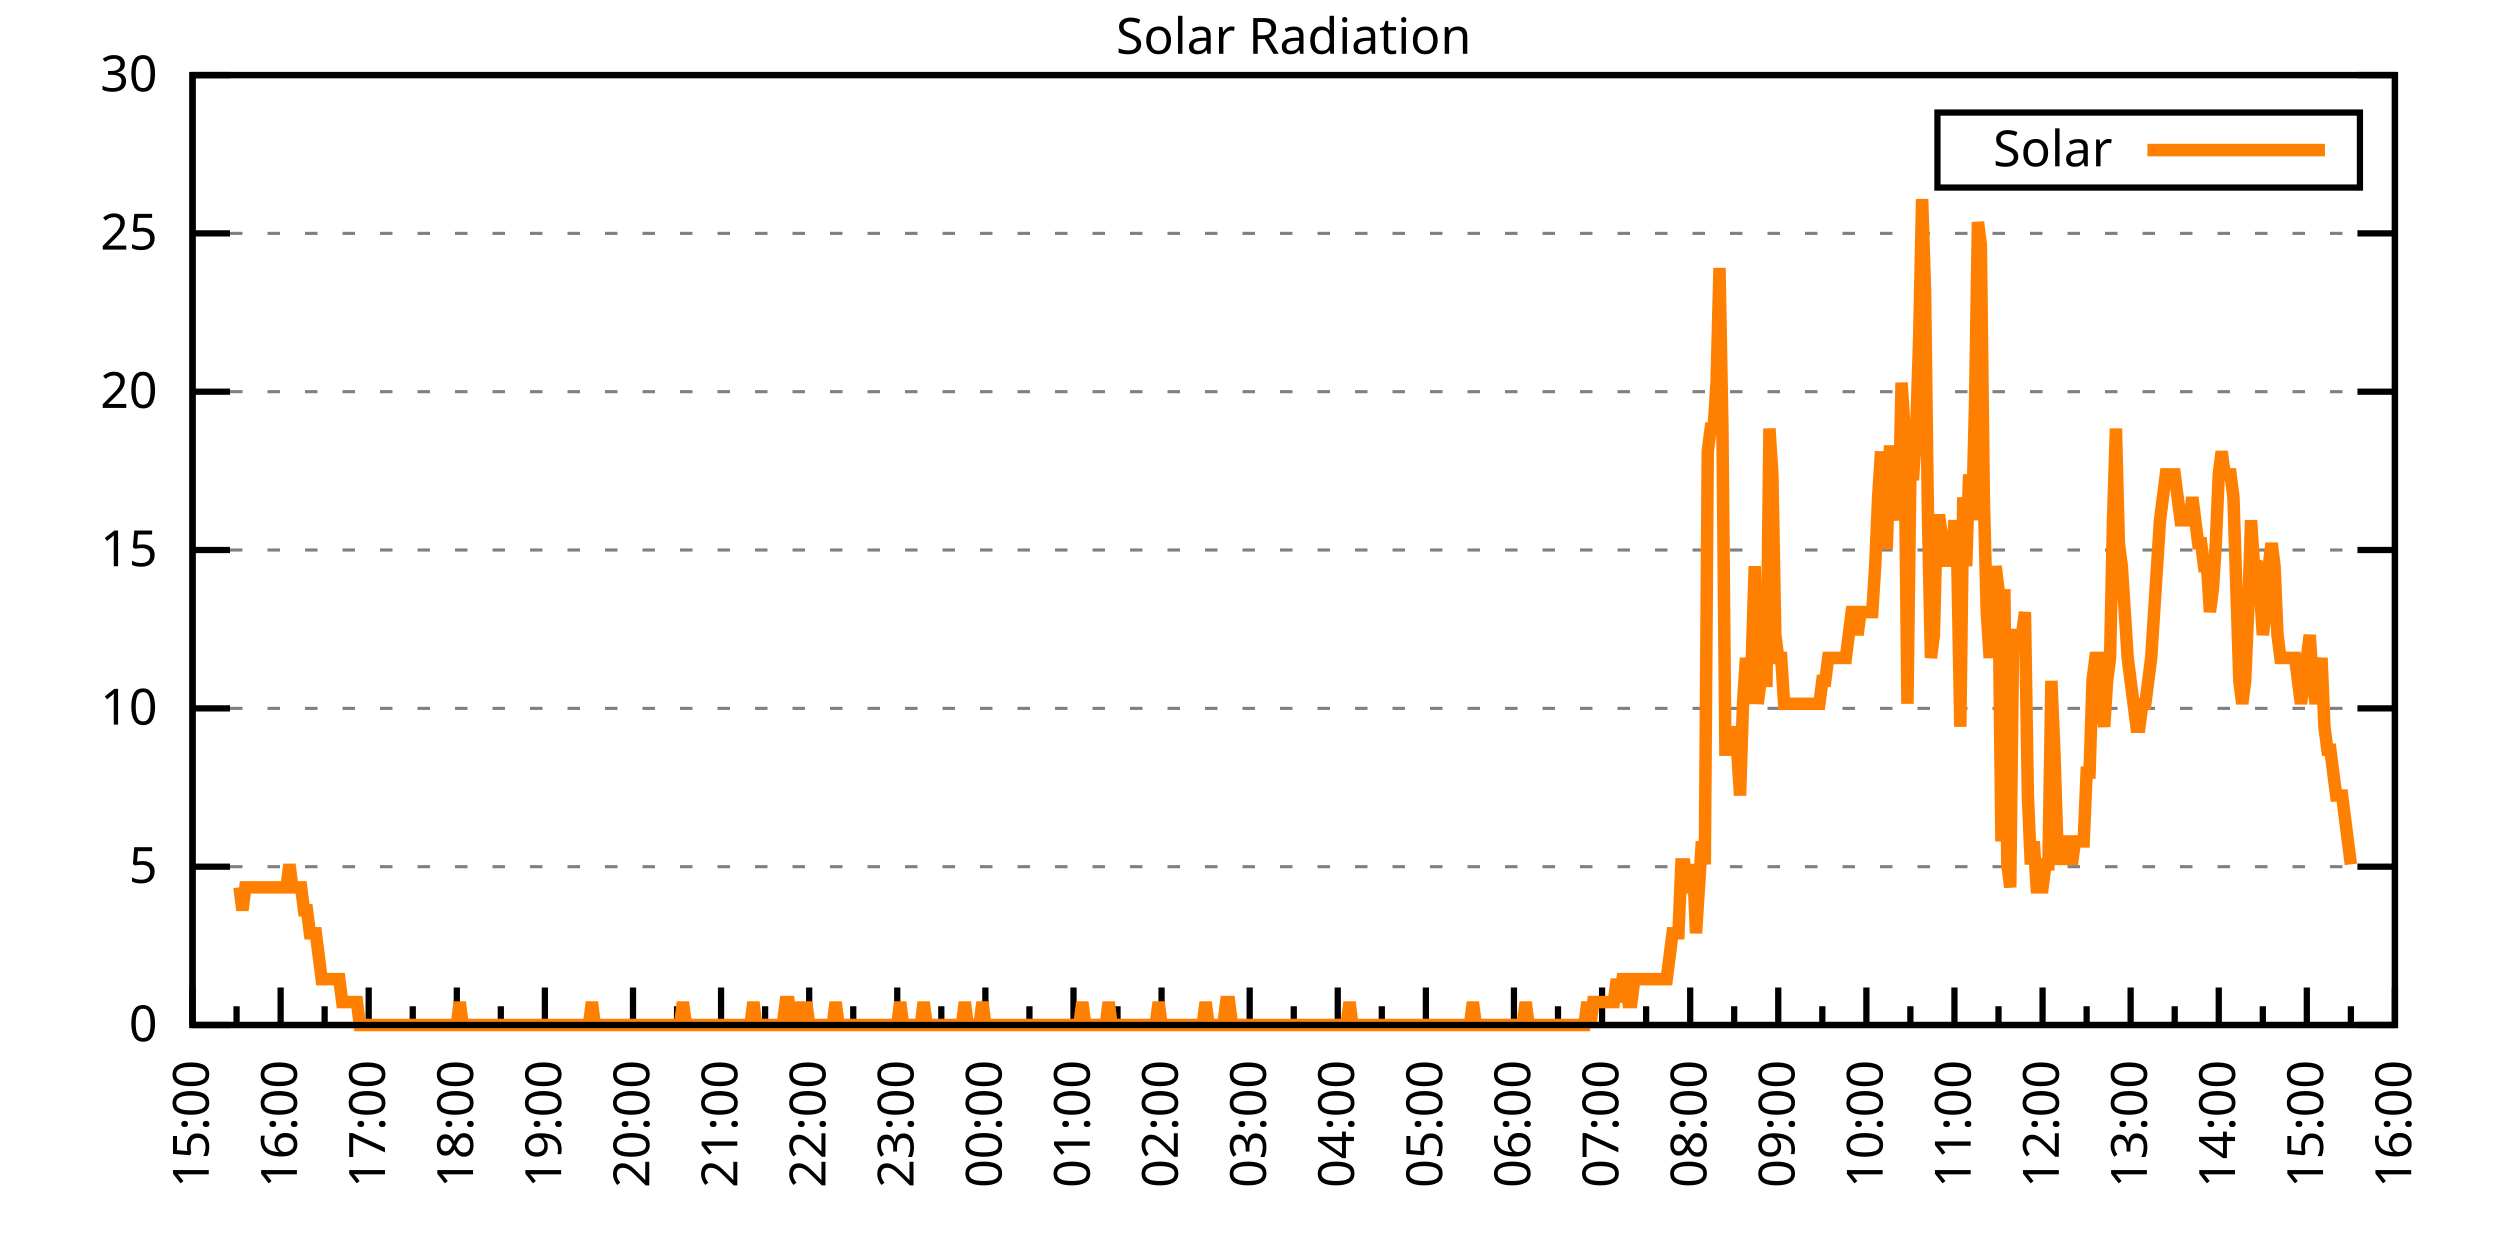
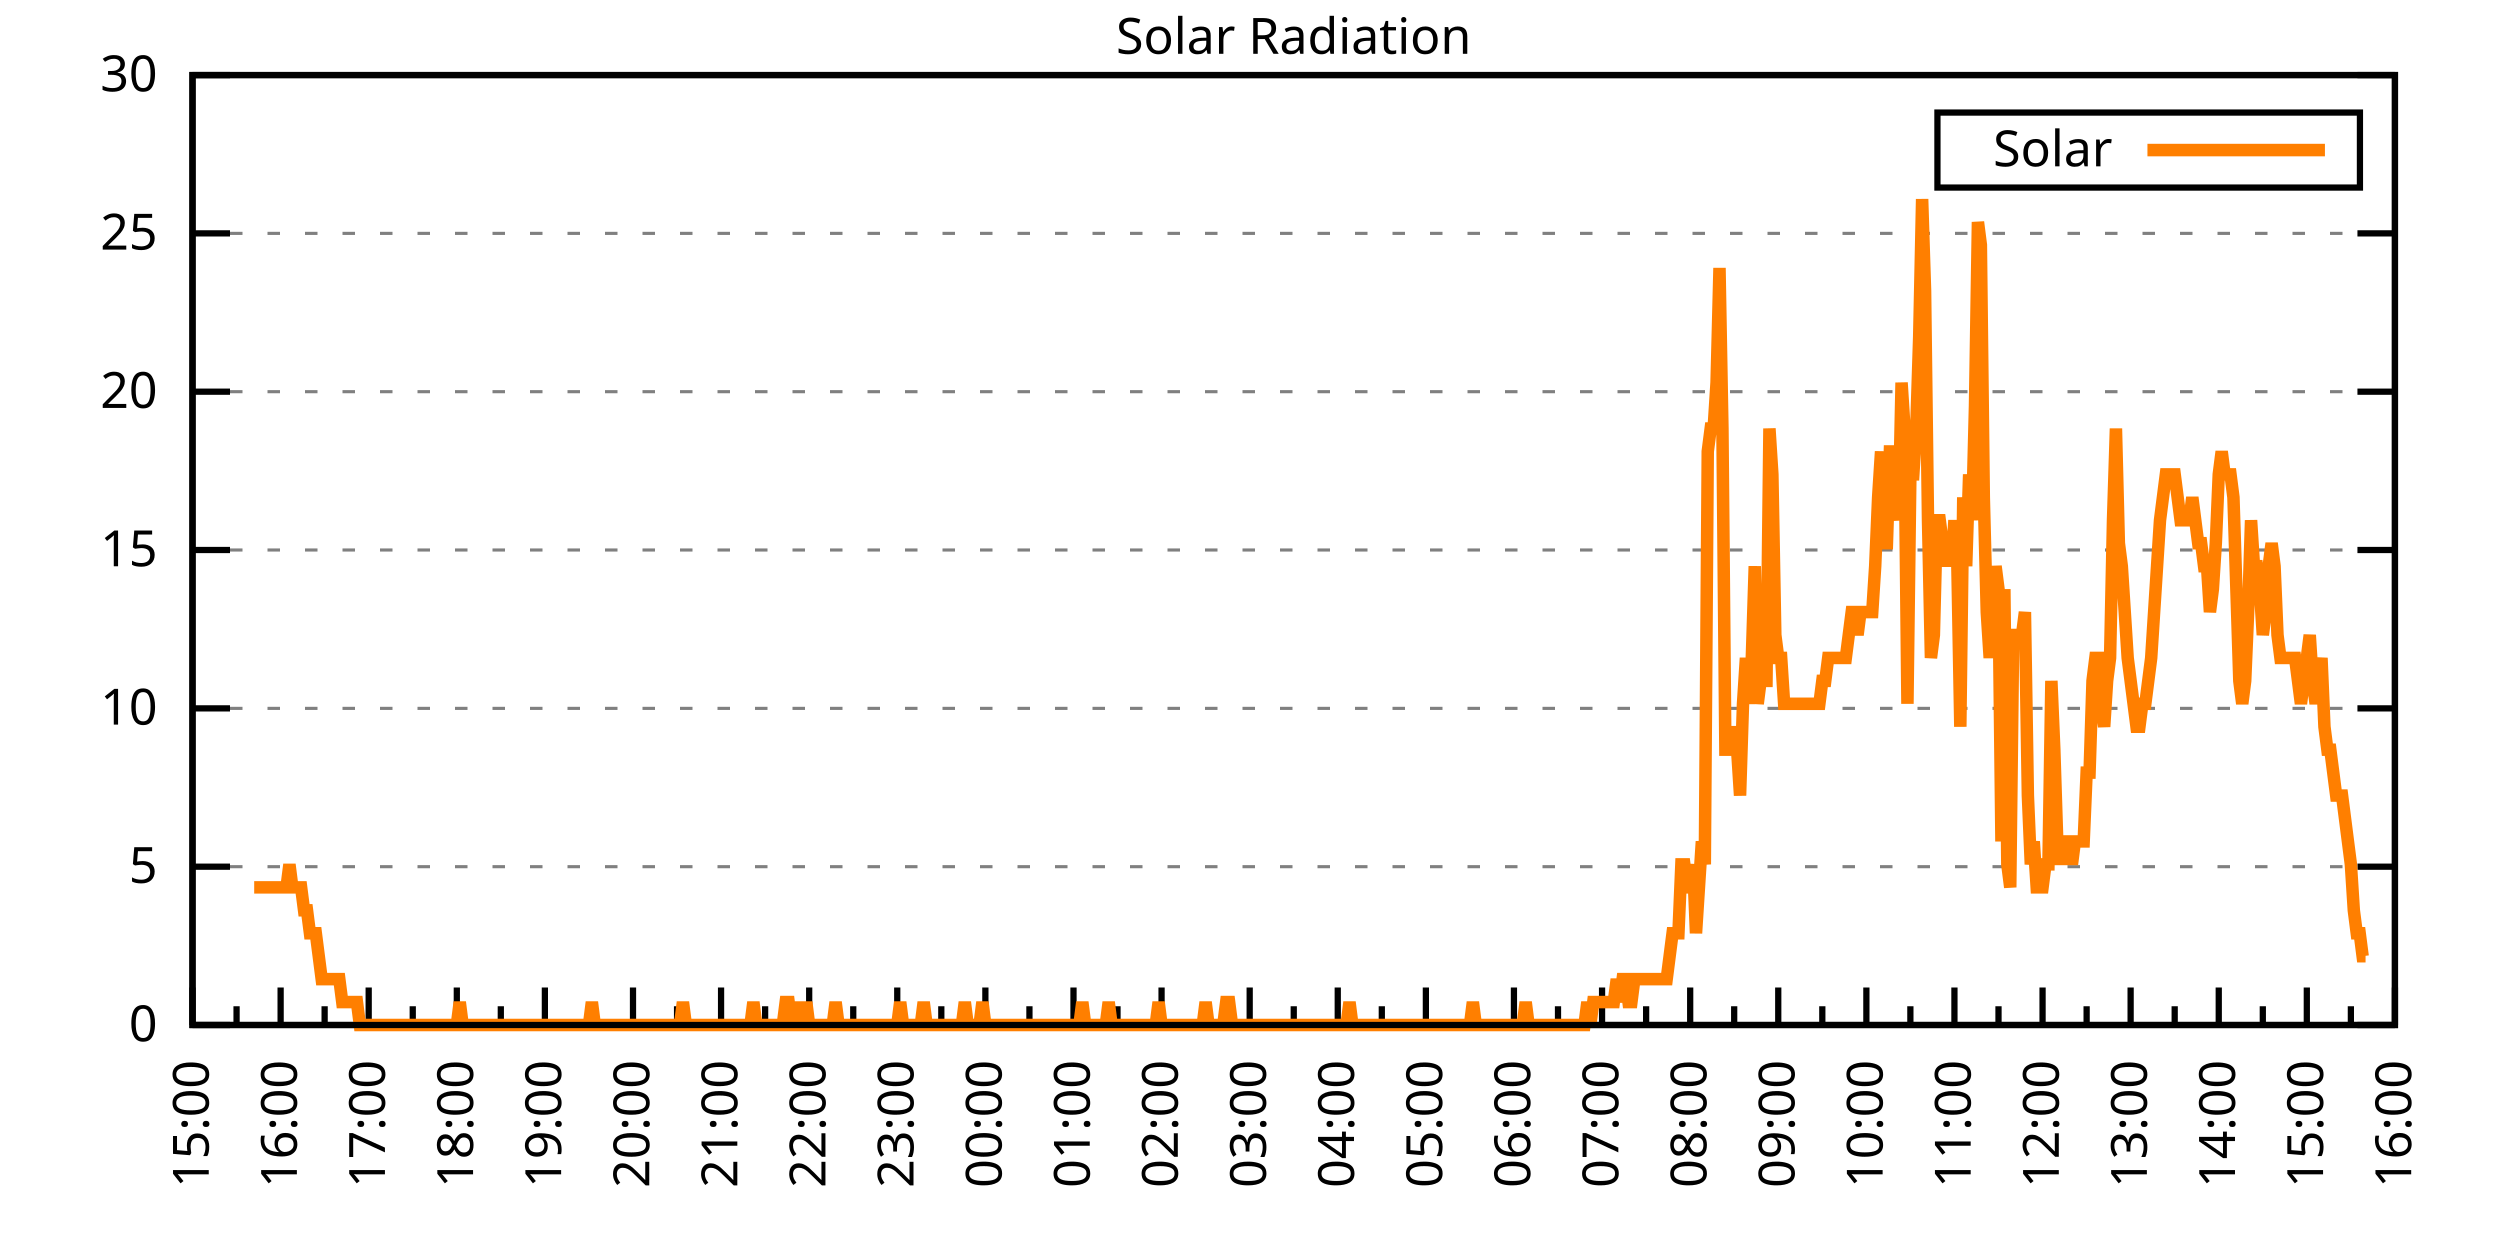
<svg xmlns="http://www.w3.org/2000/svg" xmlns:xlink="http://www.w3.org/1999/xlink" width="400" height="200" viewBox="0 0 400 200">
  <g id="gnuplot_canvas">
    <rect x="0" y="0" width="400" height="200" fill="none" />
    <defs>
      <circle id="gpDot" r="0.5" stroke-width="0.5" stroke="currentColor" />
      <path id="gpPt0" stroke-width="0.333" stroke="currentColor" d="M-1,0 h2 M0,-1 v2" />
      <path id="gpPt1" stroke-width="0.333" stroke="currentColor" d="M-1,-1 L1,1 M1,-1 L-1,1" />
      <path id="gpPt2" stroke-width="0.333" stroke="currentColor" d="M-1,0 L1,0 M0,-1 L0,1 M-1,-1 L1,1 M-1,1 L1,-1" />
      <rect id="gpPt3" stroke-width="0.333" stroke="currentColor" x="-1" y="-1" width="2" height="2" />
      <rect id="gpPt4" stroke-width="0.333" stroke="currentColor" fill="currentColor" x="-1" y="-1" width="2" height="2" />
      <circle id="gpPt5" stroke-width="0.333" stroke="currentColor" cx="0" cy="0" r="1" />
      <use xlink:href="#gpPt5" id="gpPt6" fill="currentColor" stroke="none" />
      <path id="gpPt7" stroke-width="0.333" stroke="currentColor" d="M0,-1.33 L-1.33,0.67 L1.33,0.67 z" />
      <use xlink:href="#gpPt7" id="gpPt8" fill="currentColor" stroke="none" />
      <use xlink:href="#gpPt7" id="gpPt9" stroke="currentColor" transform="rotate(180)" />
      <use xlink:href="#gpPt9" id="gpPt10" fill="currentColor" stroke="none" />
      <use xlink:href="#gpPt3" id="gpPt11" stroke="currentColor" transform="rotate(45)" />
      <use xlink:href="#gpPt11" id="gpPt12" fill="currentColor" stroke="none" />
      <path id="gpPt13" stroke-width="0.333" stroke="currentColor" d="M0,1.330 L1.265,0.411 L0.782,-1.067 L-0.782,-1.076 L-1.265,0.411 z" />
      <use xlink:href="#gpPt13" id="gpPt14" fill="currentColor" stroke="none" />
      <filter id="textbox" filterUnits="objectBoundingBox" x="0" y="0" height="1" width="1">
        <feFlood flood-color="white" flood-opacity="1" result="bgnd" />
        <feComposite in="SourceGraphic" in2="bgnd" operator="atop" />
      </filter>
      <filter id="greybox" filterUnits="objectBoundingBox" x="0" y="0" height="1" width="1">
        <feFlood flood-color="lightgrey" flood-opacity="1" result="grey" />
        <feComposite in="SourceGraphic" in2="grey" operator="atop" />
      </filter>
    </defs>
    <g fill="none" color="white" stroke="currentColor" stroke-width="1.00" stroke-linecap="butt" stroke-linejoin="miter">
</g>
    <g fill="none" color="black" stroke="currentColor" stroke-width="1.00" stroke-linecap="butt" stroke-linejoin="miter">
      <g stroke="none" shape-rendering="crispEdges">
        <polygon fill="rgb(255, 255, 255)" points="30.80,164.00 383.18,164.00 383.18,12.02 30.80,12.02 " />
      </g>
    </g>
    <g fill="none" color="black" stroke="currentColor" stroke-width="1.00" stroke-linecap="butt" stroke-linejoin="miter">
</g>
    <g fill="none" color="black" stroke="black" stroke-width="0.50" stroke-linecap="butt" stroke-linejoin="miter">
</g>
    <g fill="none" color="gray" stroke="currentColor" stroke-width="0.50" stroke-linecap="butt" stroke-linejoin="miter">
      <path stroke="gray" stroke-dasharray="2,4" class="gridline" d="M30.80,164.00 L383.19,164.00  " />
    </g>
    <g fill="none" color="gray" stroke="gray" stroke-width="1.00" stroke-linecap="butt" stroke-linejoin="miter">
</g>
    <g fill="none" color="black" stroke="currentColor" stroke-width="1.00" stroke-linecap="butt" stroke-linejoin="miter">
      <path stroke="black" d="M30.80,164.00 L36.80,164.00 M383.19,164.00 L377.19,164.00  " />
      <g transform="translate(25.20,166.60)" stroke="none" fill="black" font-family="Sans" font-size="8.00" text-anchor="end">
        <text>
          <tspan font-family="Sans"> 0</tspan>
        </text>
      </g>
    </g>
    <g fill="none" color="black" stroke="currentColor" stroke-width="1.00" stroke-linecap="butt" stroke-linejoin="miter">
</g>
    <g fill="none" color="black" stroke="black" stroke-width="0.50" stroke-linecap="butt" stroke-linejoin="miter">
</g>
    <g fill="none" color="gray" stroke="currentColor" stroke-width="0.50" stroke-linecap="butt" stroke-linejoin="miter">
      <path stroke="gray" stroke-dasharray="2,4" class="gridline" d="M30.80,138.67 L383.19,138.67  " />
    </g>
    <g fill="none" color="gray" stroke="gray" stroke-width="1.00" stroke-linecap="butt" stroke-linejoin="miter">
</g>
    <g fill="none" color="black" stroke="currentColor" stroke-width="1.00" stroke-linecap="butt" stroke-linejoin="miter">
      <path stroke="black" d="M30.80,138.67 L36.80,138.67 M383.19,138.67 L377.19,138.67  " />
      <g transform="translate(25.20,141.27)" stroke="none" fill="black" font-family="Sans" font-size="8.00" text-anchor="end">
        <text>
          <tspan font-family="Sans"> 5</tspan>
        </text>
      </g>
    </g>
    <g fill="none" color="black" stroke="currentColor" stroke-width="1.00" stroke-linecap="butt" stroke-linejoin="miter">
</g>
    <g fill="none" color="black" stroke="black" stroke-width="0.50" stroke-linecap="butt" stroke-linejoin="miter">
</g>
    <g fill="none" color="gray" stroke="currentColor" stroke-width="0.50" stroke-linecap="butt" stroke-linejoin="miter">
      <path stroke="gray" stroke-dasharray="2,4" class="gridline" d="M30.80,113.34 L383.19,113.34  " />
    </g>
    <g fill="none" color="gray" stroke="gray" stroke-width="1.00" stroke-linecap="butt" stroke-linejoin="miter">
</g>
    <g fill="none" color="black" stroke="currentColor" stroke-width="1.00" stroke-linecap="butt" stroke-linejoin="miter">
      <path stroke="black" d="M30.80,113.34 L36.80,113.34 M383.19,113.34 L377.19,113.34  " />
      <g transform="translate(25.20,115.94)" stroke="none" fill="black" font-family="Sans" font-size="8.00" text-anchor="end">
        <text>
          <tspan font-family="Sans"> 10</tspan>
        </text>
      </g>
    </g>
    <g fill="none" color="black" stroke="currentColor" stroke-width="1.00" stroke-linecap="butt" stroke-linejoin="miter">
</g>
    <g fill="none" color="black" stroke="black" stroke-width="0.50" stroke-linecap="butt" stroke-linejoin="miter">
</g>
    <g fill="none" color="gray" stroke="currentColor" stroke-width="0.50" stroke-linecap="butt" stroke-linejoin="miter">
      <path stroke="gray" stroke-dasharray="2,4" class="gridline" d="M30.80,88.00 L383.19,88.00  " />
    </g>
    <g fill="none" color="gray" stroke="gray" stroke-width="1.00" stroke-linecap="butt" stroke-linejoin="miter">
</g>
    <g fill="none" color="black" stroke="currentColor" stroke-width="1.00" stroke-linecap="butt" stroke-linejoin="miter">
      <path stroke="black" d="M30.80,88.00 L36.80,88.00 M383.19,88.00 L377.19,88.00  " />
      <g transform="translate(25.20,90.60)" stroke="none" fill="black" font-family="Sans" font-size="8.00" text-anchor="end">
        <text>
          <tspan font-family="Sans"> 15</tspan>
        </text>
      </g>
    </g>
    <g fill="none" color="black" stroke="currentColor" stroke-width="1.00" stroke-linecap="butt" stroke-linejoin="miter">
</g>
    <g fill="none" color="black" stroke="black" stroke-width="0.50" stroke-linecap="butt" stroke-linejoin="miter">
</g>
    <g fill="none" color="gray" stroke="currentColor" stroke-width="0.50" stroke-linecap="butt" stroke-linejoin="miter">
      <path stroke="gray" stroke-dasharray="2,4" class="gridline" d="M30.80,62.67 L383.19,62.67  " />
    </g>
    <g fill="none" color="gray" stroke="gray" stroke-width="1.00" stroke-linecap="butt" stroke-linejoin="miter">
</g>
    <g fill="none" color="black" stroke="currentColor" stroke-width="1.00" stroke-linecap="butt" stroke-linejoin="miter">
      <path stroke="black" d="M30.80,62.67 L36.80,62.67 M383.19,62.67 L377.19,62.67  " />
      <g transform="translate(25.20,65.27)" stroke="none" fill="black" font-family="Sans" font-size="8.00" text-anchor="end">
        <text>
          <tspan font-family="Sans"> 20</tspan>
        </text>
      </g>
    </g>
    <g fill="none" color="black" stroke="currentColor" stroke-width="1.00" stroke-linecap="butt" stroke-linejoin="miter">
</g>
    <g fill="none" color="black" stroke="black" stroke-width="0.50" stroke-linecap="butt" stroke-linejoin="miter">
</g>
    <g fill="none" color="gray" stroke="currentColor" stroke-width="0.50" stroke-linecap="butt" stroke-linejoin="miter">
      <path stroke="gray" stroke-dasharray="2,4" class="gridline" d="M30.80,37.34 L383.19,37.34  " />
    </g>
    <g fill="none" color="gray" stroke="gray" stroke-width="1.00" stroke-linecap="butt" stroke-linejoin="miter">
</g>
    <g fill="none" color="black" stroke="currentColor" stroke-width="1.00" stroke-linecap="butt" stroke-linejoin="miter">
      <path stroke="black" d="M30.80,37.34 L36.80,37.34 M383.19,37.34 L377.19,37.34  " />
      <g transform="translate(25.20,39.94)" stroke="none" fill="black" font-family="Sans" font-size="8.00" text-anchor="end">
        <text>
          <tspan font-family="Sans"> 25</tspan>
        </text>
      </g>
    </g>
    <g fill="none" color="black" stroke="currentColor" stroke-width="1.00" stroke-linecap="butt" stroke-linejoin="miter">
</g>
    <g fill="none" color="black" stroke="black" stroke-width="0.50" stroke-linecap="butt" stroke-linejoin="miter">
</g>
    <g fill="none" color="gray" stroke="currentColor" stroke-width="0.50" stroke-linecap="butt" stroke-linejoin="miter">
      <path stroke="gray" stroke-dasharray="2,4" class="gridline" d="M30.80,12.01 L383.19,12.01  " />
    </g>
    <g fill="none" color="gray" stroke="gray" stroke-width="1.00" stroke-linecap="butt" stroke-linejoin="miter">
</g>
    <g fill="none" color="black" stroke="currentColor" stroke-width="1.00" stroke-linecap="butt" stroke-linejoin="miter">
      <path stroke="black" d="M30.80,12.01 L36.80,12.01 M383.19,12.01 L377.19,12.01  " />
      <g transform="translate(25.20,14.61)" stroke="none" fill="black" font-family="Sans" font-size="8.00" text-anchor="end">
        <text>
          <tspan font-family="Sans"> 30</tspan>
        </text>
      </g>
    </g>
    <g fill="none" color="black" stroke="currentColor" stroke-width="1.00" stroke-linecap="butt" stroke-linejoin="miter">
      <path stroke="black" d="M30.80,164.00 L30.80,158.00  " />
      <g transform="translate(33.40,169.60) rotate(270)" stroke="none" fill="black" font-family="Sans" font-size="8.00" text-anchor="end">
        <text>
          <tspan font-family="Sans">15:00</tspan>
        </text>
      </g>
    </g>
    <g fill="none" color="black" stroke="currentColor" stroke-width="1.00" stroke-linecap="butt" stroke-linejoin="miter">
      <path stroke="black" d="M37.85,164.00 L37.85,161.00 M44.90,164.00 L44.90,158.00  " />
      <g transform="translate(47.50,169.60) rotate(270)" stroke="none" fill="black" font-family="Sans" font-size="8.00" text-anchor="end">
        <text>
          <tspan font-family="Sans">16:00</tspan>
        </text>
      </g>
    </g>
    <g fill="none" color="black" stroke="currentColor" stroke-width="1.00" stroke-linecap="butt" stroke-linejoin="miter">
      <path stroke="black" d="M51.94,164.00 L51.94,161.00 M58.99,164.00 L58.99,158.00  " />
      <g transform="translate(61.59,169.60) rotate(270)" stroke="none" fill="black" font-family="Sans" font-size="8.00" text-anchor="end">
        <text>
          <tspan font-family="Sans">17:00</tspan>
        </text>
      </g>
    </g>
    <g fill="none" color="black" stroke="currentColor" stroke-width="1.00" stroke-linecap="butt" stroke-linejoin="miter">
      <path stroke="black" d="M66.04,164.00 L66.04,161.00 M73.09,164.00 L73.09,158.00  " />
      <g transform="translate(75.69,169.60) rotate(270)" stroke="none" fill="black" font-family="Sans" font-size="8.00" text-anchor="end">
        <text>
          <tspan font-family="Sans">18:00</tspan>
        </text>
      </g>
    </g>
    <g fill="none" color="black" stroke="currentColor" stroke-width="1.00" stroke-linecap="butt" stroke-linejoin="miter">
      <path stroke="black" d="M80.13,164.00 L80.13,161.00 M87.18,164.00 L87.18,158.00  " />
      <g transform="translate(89.78,169.60) rotate(270)" stroke="none" fill="black" font-family="Sans" font-size="8.00" text-anchor="end">
        <text>
          <tspan font-family="Sans">19:00</tspan>
        </text>
      </g>
    </g>
    <g fill="none" color="black" stroke="currentColor" stroke-width="1.00" stroke-linecap="butt" stroke-linejoin="miter">
      <path stroke="black" d="M94.23,164.00 L94.23,161.00 M101.28,164.00 L101.28,158.00  " />
      <g transform="translate(103.88,169.60) rotate(270)" stroke="none" fill="black" font-family="Sans" font-size="8.00" text-anchor="end">
        <text>
          <tspan font-family="Sans">20:00</tspan>
        </text>
      </g>
    </g>
    <g fill="none" color="black" stroke="currentColor" stroke-width="1.00" stroke-linecap="butt" stroke-linejoin="miter">
      <path stroke="black" d="M108.33,164.00 L108.33,161.00 M115.37,164.00 L115.37,158.00  " />
      <g transform="translate(117.97,169.60) rotate(270)" stroke="none" fill="black" font-family="Sans" font-size="8.00" text-anchor="end">
        <text>
          <tspan font-family="Sans">21:00</tspan>
        </text>
      </g>
    </g>
    <g fill="none" color="black" stroke="currentColor" stroke-width="1.00" stroke-linecap="butt" stroke-linejoin="miter">
      <path stroke="black" d="M122.42,164.00 L122.42,161.00 M129.47,164.00 L129.47,158.00  " />
      <g transform="translate(132.07,169.60) rotate(270)" stroke="none" fill="black" font-family="Sans" font-size="8.00" text-anchor="end">
        <text>
          <tspan font-family="Sans">22:00</tspan>
        </text>
      </g>
    </g>
    <g fill="none" color="black" stroke="currentColor" stroke-width="1.00" stroke-linecap="butt" stroke-linejoin="miter">
      <path stroke="black" d="M136.52,164.00 L136.52,161.00 M143.56,164.00 L143.56,158.00  " />
      <g transform="translate(146.16,169.60) rotate(270)" stroke="none" fill="black" font-family="Sans" font-size="8.00" text-anchor="end">
        <text>
          <tspan font-family="Sans">23:00</tspan>
        </text>
      </g>
    </g>
    <g fill="none" color="black" stroke="currentColor" stroke-width="1.00" stroke-linecap="butt" stroke-linejoin="miter">
      <path stroke="black" d="M150.61,164.00 L150.61,161.00 M157.66,164.00 L157.66,158.00  " />
      <g transform="translate(160.26,169.60) rotate(270)" stroke="none" fill="black" font-family="Sans" font-size="8.00" text-anchor="end">
        <text>
          <tspan font-family="Sans">00:00</tspan>
        </text>
      </g>
    </g>
    <g fill="none" color="black" stroke="currentColor" stroke-width="1.00" stroke-linecap="butt" stroke-linejoin="miter">
      <path stroke="black" d="M164.71,164.00 L164.71,161.00 M171.76,164.00 L171.76,158.00  " />
      <g transform="translate(174.36,169.60) rotate(270)" stroke="none" fill="black" font-family="Sans" font-size="8.00" text-anchor="end">
        <text>
          <tspan font-family="Sans">01:00</tspan>
        </text>
      </g>
    </g>
    <g fill="none" color="black" stroke="currentColor" stroke-width="1.00" stroke-linecap="butt" stroke-linejoin="miter">
      <path stroke="black" d="M178.80,164.00 L178.80,161.00 M185.85,164.00 L185.85,158.00  " />
      <g transform="translate(188.45,169.60) rotate(270)" stroke="none" fill="black" font-family="Sans" font-size="8.00" text-anchor="end">
        <text>
          <tspan font-family="Sans">02:00</tspan>
        </text>
      </g>
    </g>
    <g fill="none" color="black" stroke="currentColor" stroke-width="1.00" stroke-linecap="butt" stroke-linejoin="miter">
      <path stroke="black" d="M192.90,164.00 L192.90,161.00 M199.95,164.00 L199.95,158.00  " />
      <g transform="translate(202.55,169.60) rotate(270)" stroke="none" fill="black" font-family="Sans" font-size="8.00" text-anchor="end">
        <text>
          <tspan font-family="Sans">03:00</tspan>
        </text>
      </g>
    </g>
    <g fill="none" color="black" stroke="currentColor" stroke-width="1.00" stroke-linecap="butt" stroke-linejoin="miter">
      <path stroke="black" d="M207.00,164.00 L207.00,161.00 M214.04,164.00 L214.04,158.00  " />
      <g transform="translate(216.64,169.60) rotate(270)" stroke="none" fill="black" font-family="Sans" font-size="8.00" text-anchor="end">
        <text>
          <tspan font-family="Sans">04:00</tspan>
        </text>
      </g>
    </g>
    <g fill="none" color="black" stroke="currentColor" stroke-width="1.00" stroke-linecap="butt" stroke-linejoin="miter">
      <path stroke="black" d="M221.09,164.00 L221.09,161.00 M228.14,164.00 L228.14,158.00  " />
      <g transform="translate(230.74,169.60) rotate(270)" stroke="none" fill="black" font-family="Sans" font-size="8.00" text-anchor="end">
        <text>
          <tspan font-family="Sans">05:00</tspan>
        </text>
      </g>
    </g>
    <g fill="none" color="black" stroke="currentColor" stroke-width="1.00" stroke-linecap="butt" stroke-linejoin="miter">
      <path stroke="black" d="M235.19,164.00 L235.19,161.00 M242.23,164.00 L242.23,158.00  " />
      <g transform="translate(244.83,169.60) rotate(270)" stroke="none" fill="black" font-family="Sans" font-size="8.00" text-anchor="end">
        <text>
          <tspan font-family="Sans">06:00</tspan>
        </text>
      </g>
    </g>
    <g fill="none" color="black" stroke="currentColor" stroke-width="1.00" stroke-linecap="butt" stroke-linejoin="miter">
      <path stroke="black" d="M249.28,164.00 L249.28,161.00 M256.33,164.00 L256.33,158.00  " />
      <g transform="translate(258.93,169.60) rotate(270)" stroke="none" fill="black" font-family="Sans" font-size="8.00" text-anchor="end">
        <text>
          <tspan font-family="Sans">07:00</tspan>
        </text>
      </g>
    </g>
    <g fill="none" color="black" stroke="currentColor" stroke-width="1.00" stroke-linecap="butt" stroke-linejoin="miter">
      <path stroke="black" d="M263.38,164.00 L263.38,161.00 M270.43,164.00 L270.43,158.00  " />
      <g transform="translate(273.03,169.60) rotate(270)" stroke="none" fill="black" font-family="Sans" font-size="8.00" text-anchor="end">
        <text>
          <tspan font-family="Sans">08:00</tspan>
        </text>
      </g>
    </g>
    <g fill="none" color="black" stroke="currentColor" stroke-width="1.00" stroke-linecap="butt" stroke-linejoin="miter">
      <path stroke="black" d="M277.47,164.00 L277.47,161.00 M284.52,164.00 L284.52,158.00  " />
      <g transform="translate(287.12,169.60) rotate(270)" stroke="none" fill="black" font-family="Sans" font-size="8.00" text-anchor="end">
        <text>
          <tspan font-family="Sans">09:00</tspan>
        </text>
      </g>
    </g>
    <g fill="none" color="black" stroke="currentColor" stroke-width="1.00" stroke-linecap="butt" stroke-linejoin="miter">
      <path stroke="black" d="M291.57,164.00 L291.57,161.00 M298.62,164.00 L298.62,158.00  " />
      <g transform="translate(301.22,169.60) rotate(270)" stroke="none" fill="black" font-family="Sans" font-size="8.00" text-anchor="end">
        <text>
          <tspan font-family="Sans">10:00</tspan>
        </text>
      </g>
    </g>
    <g fill="none" color="black" stroke="currentColor" stroke-width="1.00" stroke-linecap="butt" stroke-linejoin="miter">
      <path stroke="black" d="M305.66,164.00 L305.66,161.00 M312.71,164.00 L312.71,158.00  " />
      <g transform="translate(315.31,169.60) rotate(270)" stroke="none" fill="black" font-family="Sans" font-size="8.00" text-anchor="end">
        <text>
          <tspan font-family="Sans">11:00</tspan>
        </text>
      </g>
    </g>
    <g fill="none" color="black" stroke="currentColor" stroke-width="1.00" stroke-linecap="butt" stroke-linejoin="miter">
      <path stroke="black" d="M319.76,164.00 L319.76,161.00 M326.81,164.00 L326.81,158.00  " />
      <g transform="translate(329.41,169.60) rotate(270)" stroke="none" fill="black" font-family="Sans" font-size="8.00" text-anchor="end">
        <text>
          <tspan font-family="Sans">12:00</tspan>
        </text>
      </g>
    </g>
    <g fill="none" color="black" stroke="currentColor" stroke-width="1.00" stroke-linecap="butt" stroke-linejoin="miter">
      <path stroke="black" d="M333.86,164.00 L333.86,161.00 M340.90,164.00 L340.90,158.00  " />
      <g transform="translate(343.50,169.60) rotate(270)" stroke="none" fill="black" font-family="Sans" font-size="8.00" text-anchor="end">
        <text>
          <tspan font-family="Sans">13:00</tspan>
        </text>
      </g>
    </g>
    <g fill="none" color="black" stroke="currentColor" stroke-width="1.00" stroke-linecap="butt" stroke-linejoin="miter">
      <path stroke="black" d="M347.95,164.00 L347.95,161.00 M355.00,164.00 L355.00,158.00  " />
      <g transform="translate(357.60,169.60) rotate(270)" stroke="none" fill="black" font-family="Sans" font-size="8.00" text-anchor="end">
        <text>
          <tspan font-family="Sans">14:00</tspan>
        </text>
      </g>
    </g>
    <g fill="none" color="black" stroke="currentColor" stroke-width="1.00" stroke-linecap="butt" stroke-linejoin="miter">
      <path stroke="black" d="M362.05,164.00 L362.05,161.00 M369.09,164.00 L369.09,158.00  " />
      <g transform="translate(371.69,169.60) rotate(270)" stroke="none" fill="black" font-family="Sans" font-size="8.00" text-anchor="end">
        <text>
          <tspan font-family="Sans">15:00</tspan>
        </text>
      </g>
    </g>
    <g fill="none" color="black" stroke="currentColor" stroke-width="1.00" stroke-linecap="butt" stroke-linejoin="miter">
      <path stroke="black" d="M376.14,164.00 L376.14,161.00 M383.19,164.00 L383.19,158.00  " />
      <g transform="translate(385.79,169.60) rotate(270)" stroke="none" fill="black" font-family="Sans" font-size="8.00" text-anchor="end">
        <text>
          <tspan font-family="Sans">16:00</tspan>
        </text>
      </g>
    </g>
    <g fill="none" color="black" stroke="currentColor" stroke-width="1.00" stroke-linecap="butt" stroke-linejoin="miter">
</g>
    <g fill="none" color="black" stroke="currentColor" stroke-width="1.00" stroke-linecap="butt" stroke-linejoin="miter">
      <path stroke="black" d="M30.80,12.01 L30.80,164.00 L383.19,164.00 L383.19,12.01 L30.80,12.01 Z  " />
    </g>
    <g fill="none" color="black" stroke="currentColor" stroke-width="1.00" stroke-linecap="butt" stroke-linejoin="miter">
      <g transform="translate(6.80,88.01) rotate(270)" stroke="none" fill="black" font-family="Sans" font-size="8.00" text-anchor="middle">
        <text />
      </g>
    </g>
    <g fill="none" color="black" stroke="currentColor" stroke-width="1.00" stroke-linecap="butt" stroke-linejoin="miter">
</g>
    <g fill="none" color="black" stroke="currentColor" stroke-width="1.00" stroke-linecap="butt" stroke-linejoin="miter">
      <path stroke="black" d="M309.99,30.01 L309.99,18.01 L377.59,18.01 L377.59,30.01 L309.99,30.01 Z  " />
    </g>
    <g id="Solar_Radiation_plot_1">
      <g fill="none" color="white" stroke="black" stroke-width="2.00" stroke-linecap="butt" stroke-linejoin="miter">
</g>
      <g fill="none" color="black" stroke="currentColor" stroke-width="2.00" stroke-linecap="butt" stroke-linejoin="miter">
        <g transform="translate(337.99,26.61)" stroke="none" fill="black" font-family="Sans" font-size="8.00" text-anchor="end">
          <text>
            <tspan font-family="Sans">Solar</tspan>
          </text>
        </g>
      </g>
      <g fill="none" color="black" stroke="currentColor" stroke-width="2.00" stroke-linecap="butt" stroke-linejoin="miter">
-         <path stroke="rgb(255, 127,   0)" d="M343.59,24.01 L371.99,24.01 M38.32,141.98 L38.79,145.65 L39.26,141.98 L39.73,141.98 L40.20,141.98 L40.67,141.98   L41.14,141.98 L41.61,141.98 L42.08,141.98 L42.55,141.98 L43.02,141.98 L43.49,141.98 L43.96,141.98 L44.43,141.98   L44.90,141.98 L45.37,141.98 L45.84,141.98 L46.31,138.30 L46.78,141.98 L47.24,141.98 L47.71,141.98 L48.18,141.98   L48.65,145.65 L49.12,145.65 L49.59,149.32 L50.06,149.32 L50.53,149.32 L51.00,152.99 L51.47,156.66 L51.94,156.66   L52.41,156.66 L52.88,156.66 L53.35,156.66 L53.82,156.66 L54.29,156.66 L54.76,160.33 L55.23,160.33 L55.70,160.33   L56.17,160.33 L56.64,160.33 L57.11,160.33 L57.58,164.00 L58.05,164.00 L58.52,164.00 L58.99,164.00 L59.46,164.00   L59.93,164.00 L60.40,164.00 L60.87,164.00 L61.34,164.00 L61.81,164.00 L62.28,164.00 L62.75,164.00 L63.22,164.00   L63.69,164.00 L64.16,164.00 L64.63,164.00 L65.10,164.00 L65.57,164.00 L66.04,164.00 L66.51,164.00 L66.98,164.00   L67.45,164.00 L67.92,164.00 L68.39,164.00 L68.86,164.00 L69.33,164.00 L69.80,164.00 L70.27,164.00 L70.74,164.00   L71.21,164.00 L71.68,164.00 L72.15,164.00 L72.62,164.00 L73.09,164.00 L73.56,160.33 L74.03,164.00 L74.50,164.00   L74.97,164.00 L75.44,164.00 L75.91,164.00 L76.38,164.00 L76.85,164.00 L77.32,164.00 L77.79,164.00 L78.26,164.00   L78.73,164.00 L79.19,164.00 L79.66,164.00 L80.13,164.00 L80.60,164.00 L81.07,164.00 L81.54,164.00 L82.01,164.00   L82.48,164.00 L82.95,164.00 L83.42,164.00 L83.89,164.00 L84.36,164.00 L84.83,164.00 L85.30,164.00 L85.77,164.00   L86.24,164.00 L86.71,164.00 L87.18,164.00 L87.65,164.00 L88.12,164.00 L88.59,164.00 L89.06,164.00 L89.53,164.00   L90.00,164.00 L90.47,164.00 L90.94,164.00 L91.41,164.00 L91.88,164.00 L92.35,164.00 L92.82,164.00 L93.29,164.00   L93.76,164.00 L94.23,164.00 L94.70,160.33 L95.17,164.00 L95.64,164.00 L96.11,164.00 L96.58,164.00 L97.05,164.00   L97.52,164.00 L97.99,164.00 L98.46,164.00 L98.93,164.00 L99.40,164.00 L99.87,164.00 L100.34,164.00 L100.81,164.00   L101.28,164.00 L101.75,164.00 L102.22,164.00 L102.69,164.00 L103.16,164.00 L103.63,164.00 L104.10,164.00 L104.57,164.00   L105.04,164.00 L105.51,164.00 L105.98,164.00 L106.45,164.00 L106.92,164.00 L107.39,164.00 L107.86,164.00 L108.33,164.00   L108.80,164.00 L109.27,160.33 L109.74,164.00 L110.21,164.00 L110.68,164.00 L111.14,164.00 L111.61,164.00 L112.08,164.00   L112.55,164.00 L113.02,164.00 L113.49,164.00 L113.96,164.00 L114.43,164.00 L114.90,164.00 L115.37,164.00 L115.84,164.00   L116.31,164.00 L116.78,164.00 L117.25,164.00 L117.72,164.00 L118.19,164.00 L118.66,164.00 L119.13,164.00 L119.60,164.00   L120.07,164.00 L120.54,160.33 L121.01,164.00 L121.48,164.00 L121.95,164.00 L122.42,164.00 L122.89,164.00 L123.36,164.00   L123.83,164.00 L124.30,164.00 L124.77,164.00 L125.24,164.00 L125.71,160.33 L126.18,160.33 L126.65,164.00 L127.12,164.00   L127.59,160.33 L128.06,164.00 L128.53,164.00 L129.00,160.33 L129.47,164.00 L129.94,164.00 L130.41,164.00 L130.88,164.00   L131.35,164.00 L131.82,164.00 L132.29,164.00 L132.76,164.00 L133.23,164.00 L133.70,160.33 L134.17,164.00 L134.64,164.00   L135.11,164.00 L135.58,164.00 L136.05,164.00 L136.52,164.00 L136.99,164.00 L137.46,164.00 L137.93,164.00 L138.40,164.00   L138.87,164.00 L139.34,164.00 L139.81,164.00 L140.28,164.00 L140.75,164.00 L141.22,164.00 L141.69,164.00 L142.16,164.00   L142.63,164.00 L143.09,164.00 L143.56,164.00 L144.03,160.33 L144.50,164.00 L144.97,164.00 L145.44,164.00 L145.91,164.00   L146.38,164.00 L146.85,164.00 L147.32,164.00 L147.79,160.33 L148.26,164.00 L148.73,164.00 L149.20,164.00 L149.67,164.00   L150.14,164.00 L150.61,164.00 L151.08,164.00 L151.55,164.00 L152.02,164.00 L152.49,164.00 L152.96,164.00 L153.43,164.00   L153.90,164.00 L154.37,160.33 L154.84,164.00 L155.31,164.00 L155.78,164.00 L156.25,164.00 L156.72,164.00 L157.19,160.33   L157.66,164.00 L158.13,164.00 L158.60,164.00 L159.07,164.00 L159.54,164.00 L160.01,164.00 L160.48,164.00 L160.95,164.00   L161.42,164.00 L161.89,164.00 L162.36,164.00 L162.83,164.00 L163.30,164.00 L163.77,164.00 L164.24,164.00 L164.71,164.00   L165.18,164.00 L165.65,164.00 L166.12,164.00 L166.59,164.00 L167.06,164.00 L167.53,164.00 L168.00,164.00 L168.47,164.00   L168.94,164.00 L169.41,164.00 L169.88,164.00 L170.35,164.00 L170.82,164.00 L171.29,164.00 L171.76,164.00 L172.23,164.00   L172.70,164.00 L173.17,160.33 L173.64,164.00 L174.11,164.00 L174.58,164.00 L175.04,164.00 L175.51,164.00 L175.98,164.00   L176.45,164.00 L176.92,164.00 L177.39,160.33 L177.86,164.00 L178.33,164.00 L178.80,164.00 L179.27,164.00 L179.74,164.00   L180.21,164.00 L180.68,164.00 L181.15,164.00 L181.62,164.00 L182.09,164.00 L182.56,164.00 L183.03,164.00 L183.50,164.00   L183.97,164.00 L184.44,164.00 L184.91,164.00 L185.38,160.33 L185.85,164.00 L186.32,164.00 L186.79,164.00 L187.26,164.00   L187.73,164.00 L188.20,164.00 L188.67,164.00 L189.14,164.00 L189.61,164.00 L190.08,164.00 L190.55,164.00 L191.02,164.00   L191.49,164.00 L191.96,164.00 L192.43,164.00 L192.90,160.33 L193.37,164.00 L193.84,164.00 L194.31,164.00 L194.78,164.00   L195.25,164.00 L195.72,164.00 L196.19,160.33 L196.66,160.33 L197.13,164.00 L197.60,164.00 L198.07,164.00 L198.54,164.00   L199.01,164.00 L199.48,164.00 L199.95,164.00 L200.42,164.00 L200.89,164.00 L201.36,164.00 L201.83,164.00 L202.30,164.00   L202.77,164.00 L203.24,164.00 L203.71,164.00 L204.18,164.00 L204.65,164.00 L205.12,164.00 L205.59,164.00 L206.06,164.00   L206.53,164.00 L207.00,164.00 L207.46,164.00 L207.93,164.00 L208.40,164.00 L208.87,164.00 L209.34,164.00 L209.81,164.00   L210.28,164.00 L210.75,164.00 L211.22,164.00 L211.69,164.00 L212.16,164.00 L212.63,164.00 L213.10,164.00 L213.57,164.00   L214.04,164.00 L214.51,164.00 L214.98,164.00 L215.45,164.00 L215.92,160.33 L216.39,164.00 L216.86,164.00 L217.33,164.00   L217.80,164.00 L218.27,164.00 L218.74,164.00 L219.21,164.00 L219.68,164.00 L220.15,164.00 L220.62,164.00 L221.09,164.00   L221.56,164.00 L222.03,164.00 L222.50,164.00 L222.97,164.00 L223.44,164.00 L223.91,164.00 L224.38,164.00 L224.85,164.00   L225.32,164.00 L225.79,164.00 L226.26,164.00 L226.73,164.00 L227.20,164.00 L227.67,164.00 L228.14,164.00 L228.61,164.00   L229.08,164.00 L229.55,164.00 L230.02,164.00 L230.49,164.00 L230.96,164.00 L231.43,164.00 L231.90,164.00 L232.37,164.00   L232.84,164.00 L233.31,164.00 L233.78,164.00 L234.25,164.00 L234.72,164.00 L235.19,164.00 L235.66,160.33 L236.13,164.00   L236.60,164.00 L237.07,164.00 L237.54,164.00 L238.01,164.00 L238.48,164.00 L238.95,164.00 L239.41,164.00 L239.88,164.00   L240.35,164.00 L240.82,164.00 L241.29,164.00 L241.76,164.00 L242.23,164.00 L242.70,164.00 L243.17,164.00 L243.64,164.00   L244.11,160.33 L244.58,164.00 L245.05,164.00 L245.52,164.00 L245.99,164.00 L246.46,164.00 L246.93,164.00 L247.40,164.00   L247.87,164.00 L248.34,164.00 L248.81,164.00 L249.28,164.00 L249.75,164.00 L250.22,164.00 L250.69,164.00 L251.16,164.00   L251.63,164.00 L252.10,164.00 L252.57,164.00 L253.04,164.00 L253.51,164.00 L253.98,160.33 L254.45,164.00 L254.92,160.33   L255.39,160.33 L255.86,160.33 L256.33,160.33 L256.80,160.33 L257.27,160.33 L257.74,160.33 L258.21,160.33 L258.68,156.66   L259.15,160.33 L259.62,156.66 L260.09,156.66 L260.56,160.33 L261.03,160.33 L261.50,156.66 L261.97,156.66 L262.44,156.66   L262.91,156.66 L263.38,156.66 L263.85,156.66 L264.32,156.66 L264.79,156.66 L265.26,156.66 L265.73,156.66 L266.20,156.66   L266.67,156.66 L267.14,152.99 L267.61,149.32 L268.08,149.32 L268.55,149.32 L269.02,138.30 L269.49,138.30 L269.96,141.98   L270.43,141.98 L270.90,138.30 L271.36,149.32 L271.83,141.98 L272.30,134.63 L272.77,138.30 L273.24,72.23 L273.71,68.56   L274.18,68.56 L274.65,61.22 L275.12,42.87 L275.59,68.56 L276.06,119.95 L276.53,119.95 L277.00,116.28 L277.47,119.95   L277.94,119.95 L278.41,127.29 L278.88,112.61 L279.35,105.27 L279.82,112.61 L280.29,105.27 L280.76,90.59 L281.23,112.61   L281.70,108.94 L282.17,108.94 L282.64,108.94 L283.11,68.56 L283.58,75.90 L284.05,101.60 L284.52,105.27 L284.99,105.27   L285.46,112.61 L285.93,112.61 L286.40,112.61 L286.87,112.61 L287.34,112.61 L287.81,112.61 L288.28,112.61 L288.75,112.61   L289.22,112.61 L289.69,112.61 L290.16,112.61 L290.63,112.61 L291.10,112.61 L291.57,108.94 L292.04,108.94 L292.51,105.27   L292.98,105.27 L293.45,105.27 L293.92,105.27 L294.39,105.27 L294.86,105.27 L295.33,105.27 L295.80,101.60 L296.27,97.93   L296.74,97.93 L297.21,101.60 L297.68,97.93 L298.15,97.93 L298.62,97.93 L299.09,97.93 L299.56,97.93 L300.03,90.59   L300.50,79.57 L300.97,72.23 L301.44,86.91 L301.91,86.91 L302.38,72.23 L302.85,72.23 L303.31,79.57 L303.78,83.24   L304.25,61.22 L304.72,68.56 L305.19,112.61 L305.66,75.90 L306.13,75.90 L306.60,68.56 L307.07,53.88 L307.54,31.85   L308.01,46.54 L308.48,83.24 L308.95,105.27 L309.42,101.60 L309.89,83.24 L310.36,83.24 L310.83,86.91 L311.30,90.59   L311.77,86.91 L312.24,90.59 L312.71,83.24 L313.18,90.59 L313.65,116.28 L314.12,79.57 L314.59,90.59 L315.06,75.90   L315.53,83.24 L316.00,64.89 L316.47,35.52 L316.94,39.19 L317.41,79.57 L317.88,97.93 L318.35,105.27 L318.82,97.93   L319.29,90.59 L319.76,94.26 L320.23,134.63 L320.70,94.26 L321.17,138.30 L321.64,141.98 L322.11,101.60 L322.58,101.60   L323.05,101.60 L323.52,101.60 L323.99,97.93 L324.46,127.29 L324.93,138.30 L325.40,134.63 L325.87,141.98 L326.34,141.98   L326.81,141.98 L327.28,138.30 L327.75,138.30 L328.22,108.94 L328.69,119.95 L329.16,134.63 L329.63,138.30 L330.10,134.63   L330.57,134.63 L331.04,134.63 L331.51,138.30 L331.98,134.63 L332.45,134.63 L332.92,134.63 L333.39,134.63 L333.86,123.62   L334.33,123.62 L334.80,108.94 L335.26,105.27 L335.73,105.27 L336.20,112.61 L336.67,116.28 L337.14,108.94 L337.61,105.27   L338.08,83.24 L338.55,68.56 L339.02,86.91 L339.49,90.59 L339.96,97.93 L340.43,105.27 L340.90,108.94 L341.37,112.61   L341.84,116.28 L342.31,116.28 L342.78,112.61 L343.25,112.61 L343.72,108.94 L344.19,105.27 L344.66,97.93 L345.13,90.59   L345.60,83.24 L346.07,79.57 L346.54,75.90 L347.01,75.90 L347.48,75.90 L347.95,75.90 L348.42,79.57 L348.89,83.24   L349.36,83.24 L349.83,83.24 L350.30,83.24 L350.77,79.57 L351.24,83.24 L351.71,86.91 L352.18,86.91 L352.65,90.59   L353.12,90.59 L353.59,97.93 L354.06,94.26 L354.53,86.91 L355.00,75.90 L355.47,72.23 L355.94,75.90 L356.41,75.90   L356.88,75.90 L357.35,79.57 L357.82,94.26 L358.29,108.94 L358.76,112.61 L359.23,108.94 L359.70,97.93 L360.17,83.24   L360.64,90.59 L361.11,90.59 L361.58,94.26 L362.05,101.60 L362.52,97.93 L362.99,90.59 L363.46,86.91 L363.93,90.59   L364.40,101.60 L364.87,105.27 L365.34,105.27 L365.81,105.27 L366.28,105.27 L366.75,105.27 L367.21,105.27 L367.68,108.94   L368.15,112.61 L368.62,108.94 L369.09,105.27 L369.56,101.60 L370.03,108.94 L370.50,112.61 L370.97,108.94 L371.44,105.27   L371.91,116.28 L372.38,119.95 L372.85,119.95 L373.32,123.62 L373.79,127.29 L374.26,127.29 L374.73,127.29 L375.20,130.96   L375.67,134.63 L376.14,138.30  " />
+         <path stroke="rgb(255, 127,   0)" d="M343.59,24.01 L371.99,24.01 M40.67,141.98 L41.14,141.98 L41.61,141.98 L42.08,141.98 L42.55,141.98 L43.02,141.98   L43.49,141.98 L43.96,141.98 L44.43,141.98 L44.90,141.98 L45.37,141.98 L45.84,141.98 L46.31,138.30 L46.78,141.98   L47.24,141.98 L47.71,141.98 L48.18,141.98 L48.65,145.65 L49.12,145.65 L49.59,149.32 L50.06,149.32 L50.53,149.32   L51.00,152.99 L51.47,156.66 L51.94,156.66 L52.41,156.66 L52.88,156.66 L53.35,156.66 L53.82,156.66 L54.29,156.66   L54.76,160.33 L55.23,160.33 L55.70,160.33 L56.17,160.33 L56.64,160.33 L57.11,160.33 L57.58,164.00 L58.05,164.00   L58.52,164.00 L58.99,164.00 L59.46,164.00 L59.93,164.00 L60.40,164.00 L60.87,164.00 L61.34,164.00 L61.81,164.00   L62.28,164.00 L62.75,164.00 L63.22,164.00 L63.69,164.00 L64.16,164.00 L64.63,164.00 L65.10,164.00 L65.57,164.00   L66.04,164.00 L66.51,164.00 L66.98,164.00 L67.45,164.00 L67.92,164.00 L68.39,164.00 L68.86,164.00 L69.33,164.00   L69.80,164.00 L70.27,164.00 L70.74,164.00 L71.21,164.00 L71.68,164.00 L72.15,164.00 L72.62,164.00 L73.09,164.00   L73.56,160.33 L74.03,164.00 L74.50,164.00 L74.97,164.00 L75.44,164.00 L75.91,164.00 L76.38,164.00 L76.85,164.00   L77.32,164.00 L77.79,164.00 L78.26,164.00 L78.73,164.00 L79.19,164.00 L79.66,164.00 L80.13,164.00 L80.60,164.00   L81.07,164.00 L81.54,164.00 L82.01,164.00 L82.48,164.00 L82.95,164.00 L83.42,164.00 L83.89,164.00 L84.36,164.00   L84.83,164.00 L85.30,164.00 L85.77,164.00 L86.24,164.00 L86.71,164.00 L87.18,164.00 L87.65,164.00 L88.12,164.00   L88.59,164.00 L89.06,164.00 L89.53,164.00 L90.00,164.00 L90.47,164.00 L90.94,164.00 L91.41,164.00 L91.88,164.00   L92.35,164.00 L92.82,164.00 L93.29,164.00 L93.76,164.00 L94.23,164.00 L94.70,160.33 L95.17,164.00 L95.64,164.00   L96.11,164.00 L96.58,164.00 L97.05,164.00 L97.52,164.00 L97.99,164.00 L98.46,164.00 L98.93,164.00 L99.40,164.00   L99.87,164.00 L100.34,164.00 L100.81,164.00 L101.28,164.00 L101.75,164.00 L102.22,164.00 L102.69,164.00 L103.16,164.00   L103.63,164.00 L104.10,164.00 L104.57,164.00 L105.04,164.00 L105.51,164.00 L105.98,164.00 L106.45,164.00 L106.92,164.00   L107.39,164.00 L107.86,164.00 L108.33,164.00 L108.80,164.00 L109.27,160.33 L109.74,164.00 L110.21,164.00 L110.68,164.00   L111.14,164.00 L111.61,164.00 L112.08,164.00 L112.55,164.00 L113.02,164.00 L113.49,164.00 L113.96,164.00 L114.43,164.00   L114.90,164.00 L115.37,164.00 L115.84,164.00 L116.31,164.00 L116.78,164.00 L117.25,164.00 L117.72,164.00 L118.19,164.00   L118.66,164.00 L119.13,164.00 L119.60,164.00 L120.07,164.00 L120.54,160.33 L121.01,164.00 L121.48,164.00 L121.95,164.00   L122.42,164.00 L122.89,164.00 L123.36,164.00 L123.83,164.00 L124.30,164.00 L124.77,164.00 L125.24,164.00 L125.71,160.33   L126.18,160.33 L126.65,164.00 L127.12,164.00 L127.59,160.33 L128.06,164.00 L128.53,164.00 L129.00,160.33 L129.47,164.00   L129.94,164.00 L130.41,164.00 L130.88,164.00 L131.35,164.00 L131.82,164.00 L132.29,164.00 L132.76,164.00 L133.23,164.00   L133.70,160.33 L134.17,164.00 L134.64,164.00 L135.11,164.00 L135.58,164.00 L136.05,164.00 L136.52,164.00 L136.99,164.00   L137.46,164.00 L137.93,164.00 L138.40,164.00 L138.87,164.00 L139.34,164.00 L139.81,164.00 L140.28,164.00 L140.75,164.00   L141.22,164.00 L141.69,164.00 L142.16,164.00 L142.63,164.00 L143.09,164.00 L143.56,164.00 L144.03,160.33 L144.50,164.00   L144.97,164.00 L145.44,164.00 L145.91,164.00 L146.38,164.00 L146.85,164.00 L147.32,164.00 L147.79,160.33 L148.26,164.00   L148.73,164.00 L149.20,164.00 L149.67,164.00 L150.14,164.00 L150.61,164.00 L151.08,164.00 L151.55,164.00 L152.02,164.00   L152.49,164.00 L152.96,164.00 L153.43,164.00 L153.90,164.00 L154.37,160.33 L154.84,164.00 L155.31,164.00 L155.78,164.00   L156.25,164.00 L156.72,164.00 L157.19,160.33 L157.66,164.00 L158.13,164.00 L158.60,164.00 L159.07,164.00 L159.54,164.00   L160.01,164.00 L160.48,164.00 L160.95,164.00 L161.42,164.00 L161.89,164.00 L162.36,164.00 L162.83,164.00 L163.30,164.00   L163.77,164.00 L164.24,164.00 L164.71,164.00 L165.18,164.00 L165.65,164.00 L166.12,164.00 L166.59,164.00 L167.06,164.00   L167.53,164.00 L168.00,164.00 L168.47,164.00 L168.94,164.00 L169.41,164.00 L169.88,164.00 L170.35,164.00 L170.82,164.00   L171.29,164.00 L171.76,164.00 L172.23,164.00 L172.70,164.00 L173.17,160.33 L173.64,164.00 L174.11,164.00 L174.58,164.00   L175.04,164.00 L175.51,164.00 L175.98,164.00 L176.45,164.00 L176.92,164.00 L177.39,160.33 L177.86,164.00 L178.33,164.00   L178.80,164.00 L179.27,164.00 L179.74,164.00 L180.21,164.00 L180.68,164.00 L181.15,164.00 L181.62,164.00 L182.09,164.00   L182.56,164.00 L183.03,164.00 L183.50,164.00 L183.97,164.00 L184.44,164.00 L184.91,164.00 L185.38,160.33 L185.85,164.00   L186.32,164.00 L186.79,164.00 L187.26,164.00 L187.73,164.00 L188.20,164.00 L188.67,164.00 L189.14,164.00 L189.61,164.00   L190.08,164.00 L190.55,164.00 L191.02,164.00 L191.49,164.00 L191.96,164.00 L192.43,164.00 L192.90,160.33 L193.37,164.00   L193.84,164.00 L194.31,164.00 L194.78,164.00 L195.25,164.00 L195.72,164.00 L196.19,160.33 L196.66,160.33 L197.13,164.00   L197.60,164.00 L198.07,164.00 L198.54,164.00 L199.01,164.00 L199.48,164.00 L199.95,164.00 L200.42,164.00 L200.89,164.00   L201.36,164.00 L201.83,164.00 L202.30,164.00 L202.77,164.00 L203.24,164.00 L203.71,164.00 L204.18,164.00 L204.65,164.00   L205.12,164.00 L205.59,164.00 L206.06,164.00 L206.53,164.00 L207.00,164.00 L207.46,164.00 L207.93,164.00 L208.40,164.00   L208.87,164.00 L209.34,164.00 L209.81,164.00 L210.28,164.00 L210.75,164.00 L211.22,164.00 L211.69,164.00 L212.16,164.00   L212.63,164.00 L213.10,164.00 L213.57,164.00 L214.04,164.00 L214.51,164.00 L214.98,164.00 L215.45,164.00 L215.92,160.33   L216.39,164.00 L216.86,164.00 L217.33,164.00 L217.80,164.00 L218.27,164.00 L218.74,164.00 L219.21,164.00 L219.68,164.00   L220.15,164.00 L220.62,164.00 L221.09,164.00 L221.56,164.00 L222.03,164.00 L222.50,164.00 L222.97,164.00 L223.44,164.00   L223.91,164.00 L224.38,164.00 L224.85,164.00 L225.32,164.00 L225.79,164.00 L226.26,164.00 L226.73,164.00 L227.20,164.00   L227.67,164.00 L228.14,164.00 L228.61,164.00 L229.08,164.00 L229.55,164.00 L230.02,164.00 L230.49,164.00 L230.96,164.00   L231.43,164.00 L231.90,164.00 L232.37,164.00 L232.84,164.00 L233.31,164.00 L233.78,164.00 L234.25,164.00 L234.72,164.00   L235.19,164.00 L235.66,160.33 L236.13,164.00 L236.60,164.00 L237.07,164.00 L237.54,164.00 L238.01,164.00 L238.48,164.00   L238.95,164.00 L239.41,164.00 L239.88,164.00 L240.35,164.00 L240.82,164.00 L241.29,164.00 L241.76,164.00 L242.23,164.00   L242.70,164.00 L243.17,164.00 L243.64,164.00 L244.11,160.33 L244.58,164.00 L245.05,164.00 L245.52,164.00 L245.99,164.00   L246.46,164.00 L246.93,164.00 L247.40,164.00 L247.87,164.00 L248.34,164.00 L248.81,164.00 L249.28,164.00 L249.75,164.00   L250.22,164.00 L250.69,164.00 L251.16,164.00 L251.63,164.00 L252.10,164.00 L252.57,164.00 L253.04,164.00 L253.51,164.00   L253.98,160.33 L254.45,164.00 L254.92,160.33 L255.39,160.33 L255.86,160.33 L256.33,160.33 L256.80,160.33 L257.27,160.33   L257.74,160.33 L258.21,160.33 L258.68,156.66 L259.15,160.33 L259.62,156.66 L260.09,156.66 L260.56,160.33 L261.03,160.33   L261.50,156.66 L261.97,156.66 L262.44,156.66 L262.91,156.66 L263.38,156.66 L263.85,156.66 L264.32,156.66 L264.79,156.66   L265.26,156.66 L265.73,156.66 L266.20,156.66 L266.67,156.66 L267.14,152.99 L267.61,149.32 L268.08,149.32 L268.55,149.32   L269.02,138.30 L269.49,138.30 L269.96,141.98 L270.43,141.98 L270.90,138.30 L271.36,149.32 L271.83,141.98 L272.30,134.63   L272.77,138.30 L273.24,72.23 L273.71,68.56 L274.18,68.56 L274.65,61.22 L275.12,42.87 L275.59,68.56 L276.06,119.95   L276.53,119.95 L277.00,116.28 L277.47,119.95 L277.94,119.95 L278.41,127.29 L278.88,112.61 L279.35,105.27 L279.82,112.61   L280.29,105.27 L280.76,90.59 L281.23,112.61 L281.70,108.94 L282.17,108.94 L282.64,108.94 L283.11,68.56 L283.58,75.90   L284.05,101.60 L284.52,105.27 L284.99,105.27 L285.46,112.61 L285.93,112.61 L286.40,112.61 L286.87,112.61 L287.34,112.61   L287.81,112.61 L288.28,112.61 L288.75,112.61 L289.22,112.61 L289.69,112.61 L290.16,112.61 L290.63,112.61 L291.10,112.61   L291.57,108.94 L292.04,108.94 L292.51,105.27 L292.98,105.27 L293.45,105.27 L293.92,105.27 L294.39,105.27 L294.86,105.27   L295.33,105.27 L295.80,101.60 L296.27,97.93 L296.74,97.93 L297.21,101.60 L297.68,97.93 L298.15,97.93 L298.62,97.93   L299.09,97.93 L299.56,97.93 L300.03,90.59 L300.50,79.57 L300.97,72.23 L301.44,86.91 L301.91,86.91 L302.38,72.23   L302.85,72.23 L303.31,79.57 L303.78,83.24 L304.25,61.22 L304.72,68.56 L305.19,112.61 L305.66,75.90 L306.13,75.90   L306.60,68.56 L307.07,53.88 L307.54,31.85 L308.01,46.54 L308.48,83.24 L308.95,105.27 L309.42,101.60 L309.89,83.24   L310.36,83.24 L310.83,86.91 L311.30,90.59 L311.77,86.91 L312.24,90.59 L312.71,83.24 L313.18,90.59 L313.65,116.28   L314.12,79.57 L314.59,90.59 L315.06,75.90 L315.53,83.24 L316.00,64.89 L316.47,35.52 L316.94,39.19 L317.41,79.57   L317.88,97.93 L318.35,105.27 L318.82,97.93 L319.29,90.59 L319.76,94.26 L320.23,134.63 L320.70,94.26 L321.17,138.30   L321.64,141.98 L322.11,101.60 L322.58,101.60 L323.05,101.60 L323.52,101.60 L323.99,97.93 L324.46,127.29 L324.93,138.30   L325.40,134.63 L325.87,141.98 L326.34,141.98 L326.81,141.98 L327.28,138.30 L327.75,138.30 L328.22,108.94 L328.69,119.95   L329.16,134.63 L329.63,138.30 L330.10,134.63 L330.57,134.63 L331.04,134.63 L331.51,138.30 L331.98,134.63 L332.45,134.63   L332.92,134.63 L333.39,134.63 L333.86,123.62 L334.33,123.62 L334.80,108.94 L335.26,105.27 L335.73,105.27 L336.20,112.61   L336.67,116.28 L337.14,108.94 L337.61,105.27 L338.08,83.24 L338.55,68.56 L339.02,86.91 L339.49,90.59 L339.96,97.93   L340.43,105.27 L340.90,108.94 L341.37,112.61 L341.84,116.28 L342.31,116.28 L342.78,112.61 L343.25,112.61 L343.72,108.94   L344.19,105.27 L344.66,97.93 L345.13,90.59 L345.60,83.24 L346.07,79.57 L346.54,75.90 L347.01,75.90 L347.48,75.90   L347.95,75.90 L348.42,79.57 L348.89,83.24 L349.36,83.24 L349.83,83.24 L350.30,83.24 L350.77,79.57 L351.24,83.24   L351.71,86.91 L352.18,86.91 L352.65,90.59 L353.12,90.59 L353.59,97.93 L354.06,94.26 L354.53,86.91 L355.00,75.90   L355.47,72.23 L355.94,75.90 L356.41,75.90 L356.88,75.90 L357.35,79.57 L357.82,94.26 L358.29,108.94 L358.76,112.61   L359.23,108.94 L359.70,97.93 L360.17,83.24 L360.64,90.59 L361.11,90.59 L361.58,94.26 L362.05,101.60 L362.52,97.93   L362.99,90.59 L363.46,86.91 L363.93,90.59 L364.40,101.60 L364.87,105.27 L365.34,105.27 L365.81,105.27 L366.28,105.27   L366.75,105.27 L367.21,105.27 L367.68,108.94 L368.15,112.61 L368.62,108.94 L369.09,105.27 L369.56,101.60 L370.03,108.94   L370.50,112.61 L370.97,108.94 L371.44,105.27 L371.91,116.28 L372.38,119.95 L372.85,119.95 L373.32,123.62 L373.79,127.29   L374.26,127.29 L374.73,127.29 L375.20,130.96 L375.67,134.63 L376.14,138.30 L376.61,145.65 L377.08,149.32 L377.55,149.32   L378.02,152.99 L378.49,152.99  " />
      </g>
    </g>
    <g fill="none" color="black" stroke="currentColor" stroke-width="2.00" stroke-linecap="butt" stroke-linejoin="miter">
</g>
    <g fill="none" color="black" stroke="black" stroke-width="1.00" stroke-linecap="butt" stroke-linejoin="miter">
</g>
    <g fill="none" color="black" stroke="currentColor" stroke-width="1.00" stroke-linecap="butt" stroke-linejoin="miter">
      <path stroke="black" d="M30.80,12.01 L30.80,164.00 L383.19,164.00 L383.19,12.01 L30.80,12.01 Z  " />
    </g>
    <g fill="none" color="black" stroke="currentColor" stroke-width="1.00" stroke-linecap="butt" stroke-linejoin="miter">
      <g transform="translate(206.99,8.61)" stroke="none" fill="black" font-family="Sans" font-size="8.00" text-anchor="middle">
        <text>
          <tspan font-family="Sans">Solar Radiation</tspan>
        </text>
      </g>
    </g>
    <g fill="none" color="black" stroke="currentColor" stroke-width="1.00" stroke-linecap="butt" stroke-linejoin="miter">
</g>
  </g>
</svg>
